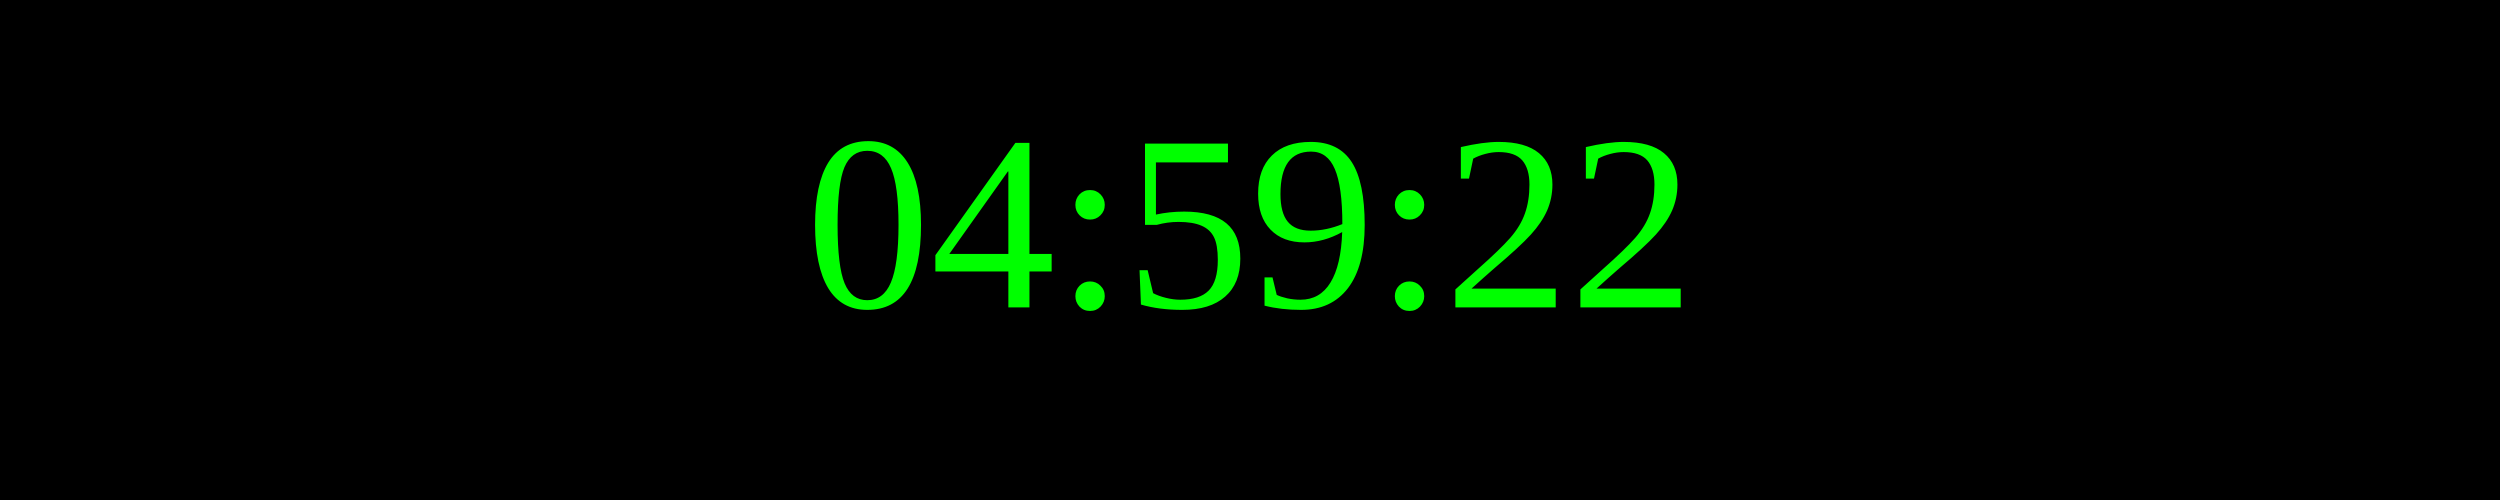
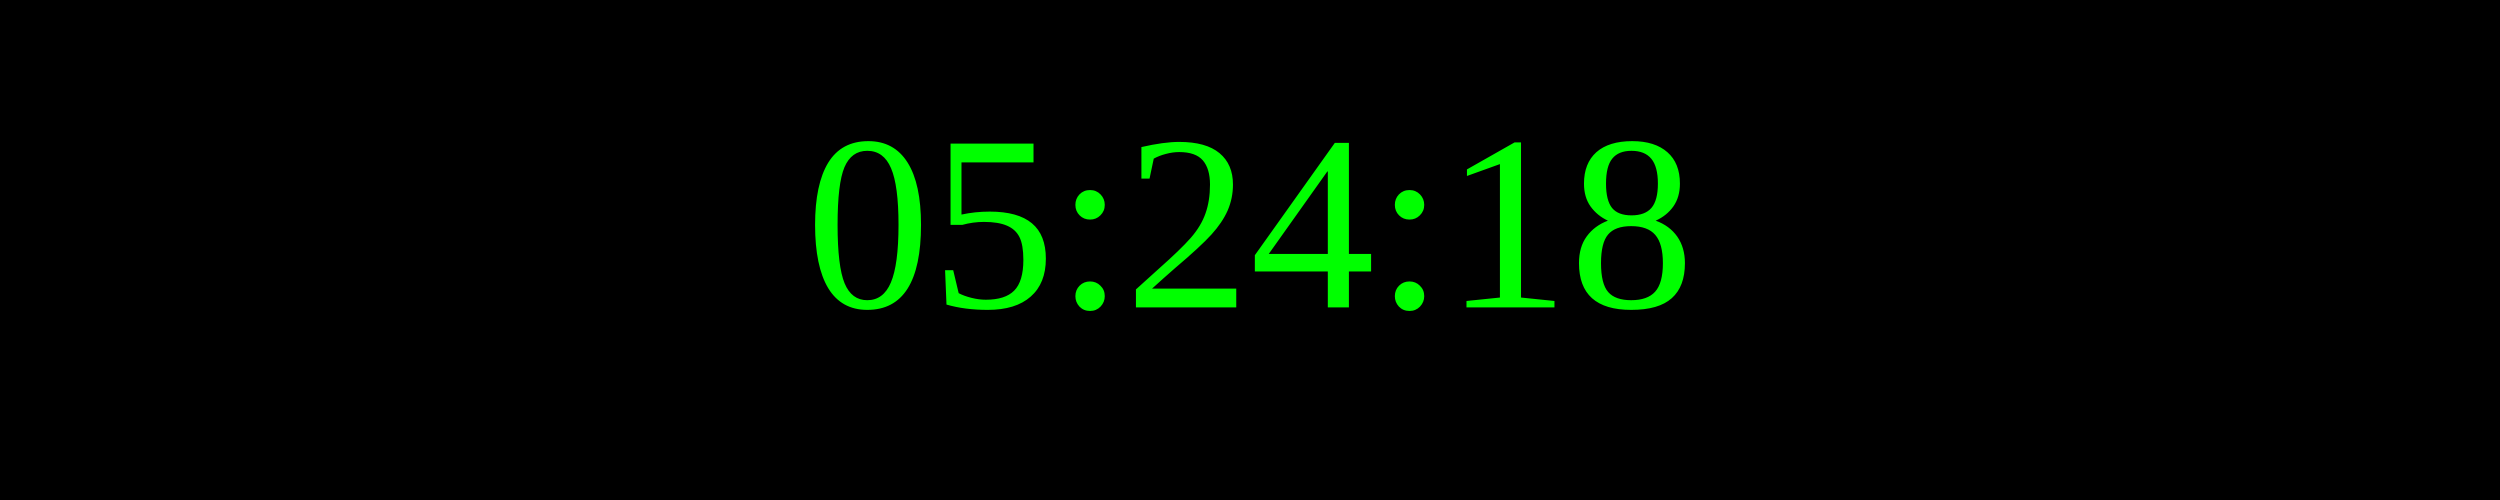
<svg xmlns="http://www.w3.org/2000/svg" width="250" height="50">
  <rect width="100%" height="100%" fill="black" />
  <text x="50%" y="50%" font-size="25" fill="lime" text-anchor="middle" dominant-baseline="middle">
- 04:59:22
+ 05:24:18
</text>
</svg>
